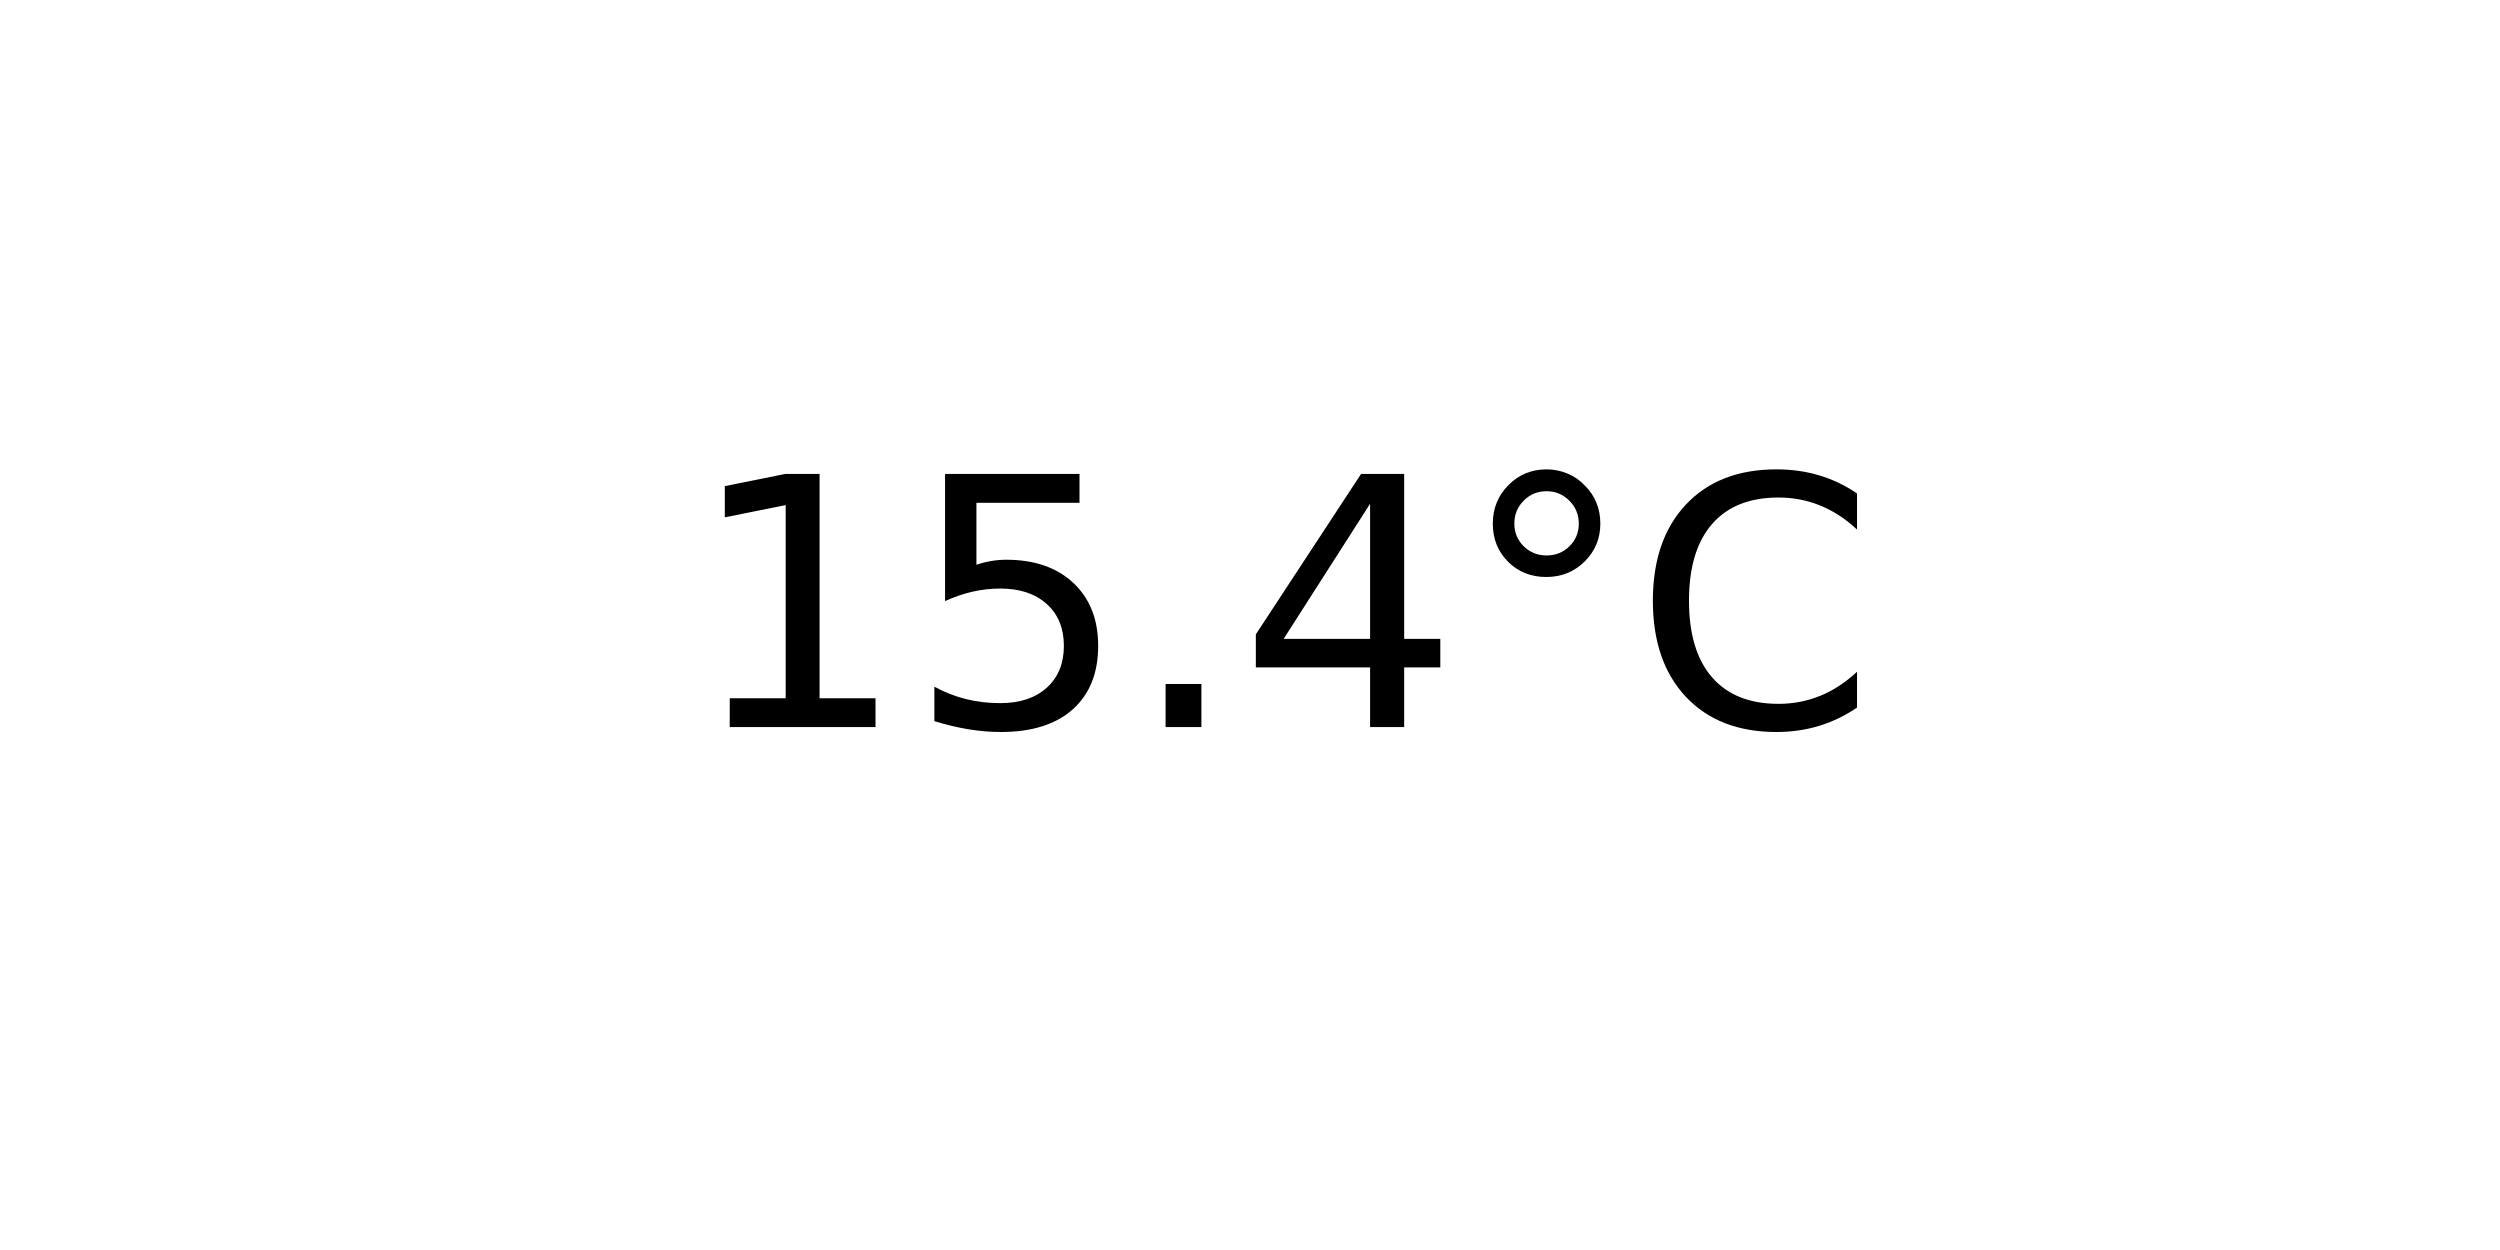
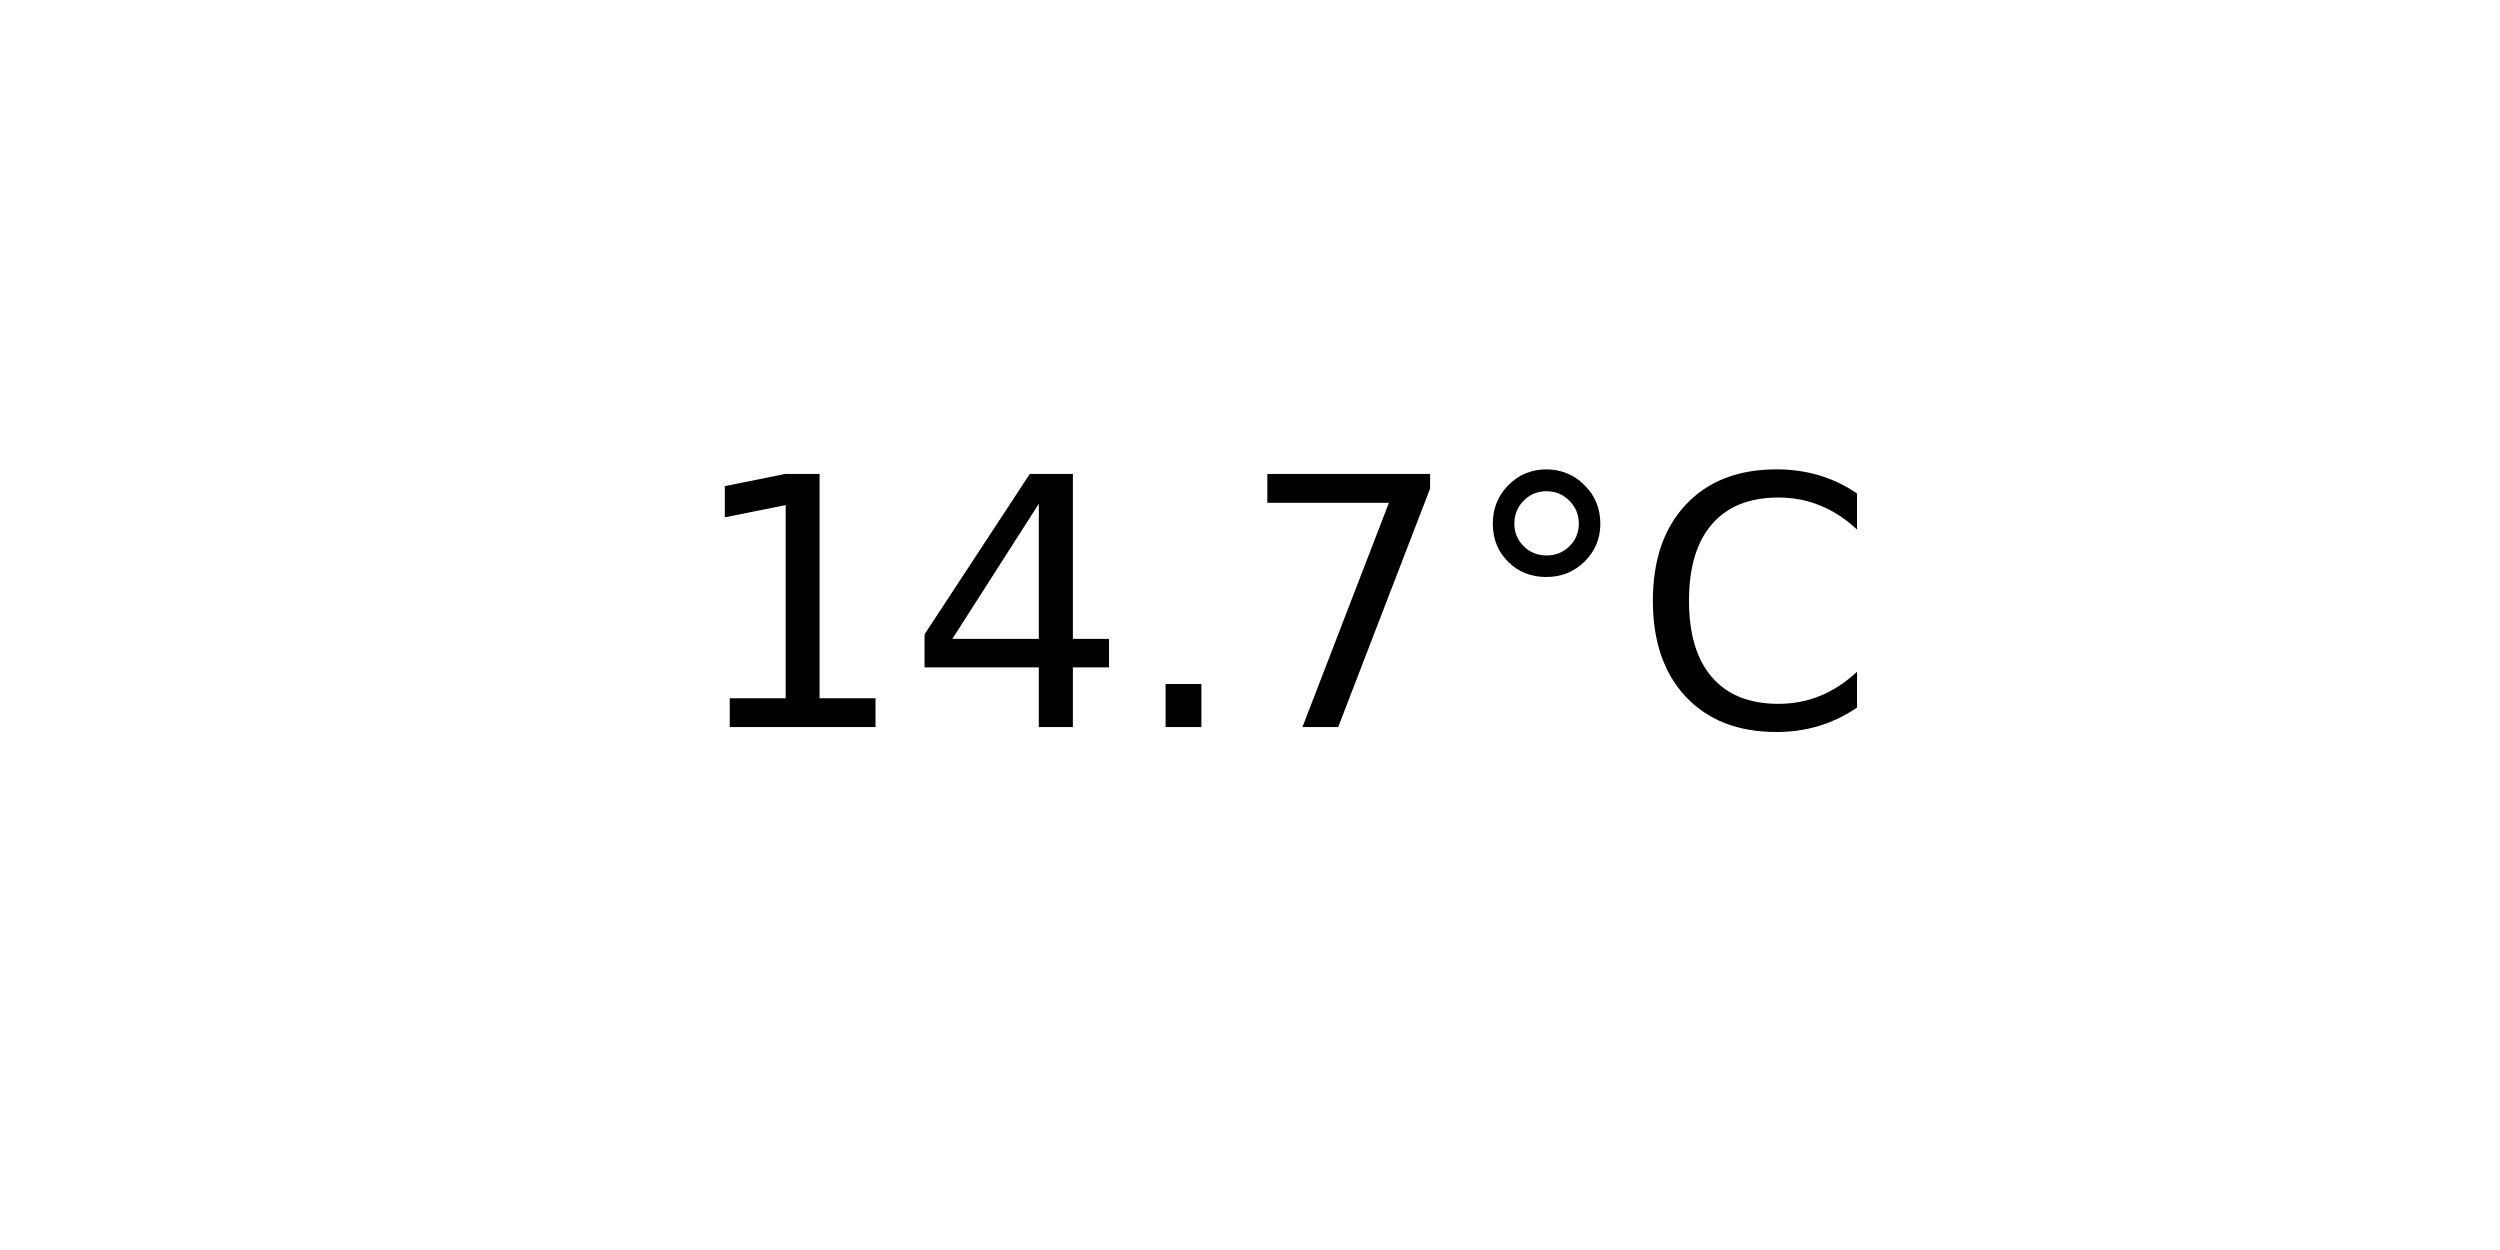
<svg xmlns="http://www.w3.org/2000/svg" xmlns:xlink="http://www.w3.org/1999/xlink" width="72pt" height="36pt" viewBox="0 0 72 36" version="1.1">
  <defs>
    <style type="text/css">*{stroke-linejoin: round; stroke-linecap: butt}</style>
  </defs>
  <g id="figure_1">
    <g id="axes_1">
      <g id="text_1">
        <g transform="translate(19.77578 20.93937) scale(0.1 -0.1)">
          <defs>
            <path id="DejaVuSans-31" d="M 794 531  L 1825 531  L 1825 4091  L 703 3866  L 703 4441  L 1819 4666  L 2450 4666  L 2450 531  L 3481 531  L 3481 0  L 794 0  L 794 531  z " transform="scale(0.015625)" />
-             <path id="DejaVuSans-35" d="M 691 4666  L 3169 4666  L 3169 4134  L 1269 4134  L 1269 2991  Q 1406 3038 1543 3061  Q 1681 3084 1819 3084  Q 2600 3084 3056 2656  Q 3513 2228 3513 1497  Q 3513 744 3044 326  Q 2575 -91 1722 -91  Q 1428 -91 1123 -41  Q 819 9 494 109  L 494 744  Q 775 591 1075 516  Q 1375 441 1709 441  Q 2250 441 2565 725  Q 2881 1009 2881 1497  Q 2881 1984 2565 2268  Q 2250 2553 1709 2553  Q 1456 2553 1204 2497  Q 953 2441 691 2322  L 691 4666  z " transform="scale(0.015625)" />
+             <path id="DejaVuSans-34" d="M 2419 4116  L 825 1625  L 2419 1625  L 2419 4116  z M 2253 4666  L 3047 4666  L 3047 1625  L 3713 1625  L 3713 1100  L 3047 1100  L 3047 0  L 2419 0  L 2419 1100  L 313 1100  L 313 1709  L 2253 4666  z " transform="scale(0.015625)" />
            <path id="DejaVuSans-2e" d="M 684 794  L 1344 794  L 1344 0  L 684 0  L 684 794  z " transform="scale(0.015625)" />
-             <path id="DejaVuSans-34" d="M 2419 4116  L 825 1625  L 2419 1625  L 2419 4116  z M 2253 4666  L 3047 4666  L 3047 1625  L 3713 1625  L 3713 1100  L 3047 1100  L 3047 0  L 2419 0  L 2419 1100  L 313 1100  L 313 1709  L 2253 4666  z " transform="scale(0.015625)" />
+             <path id="DejaVuSans-37" d="M 525 4666  L 3525 4666  L 3525 4397  L 1831 0  L 1172 0  L 2766 4134  L 525 4134  L 525 4666  z " transform="scale(0.015625)" />
            <path id="DejaVuSans-b0" d="M 1600 4347  Q 1350 4347 1178 4173  Q 1006 4000 1006 3750  Q 1006 3503 1178 3333  Q 1350 3163 1600 3163  Q 1850 3163 2022 3333  Q 2194 3503 2194 3750  Q 2194 3997 2020 4172  Q 1847 4347 1600 4347  z M 1600 4750  Q 1800 4750 1984 4673  Q 2169 4597 2303 4453  Q 2447 4313 2519 4134  Q 2591 3956 2591 3750  Q 2591 3338 2302 3052  Q 2013 2766 1594 2766  Q 1172 2766 890 3047  Q 609 3328 609 3750  Q 609 4169 896 4459  Q 1184 4750 1600 4750  z " transform="scale(0.015625)" />
            <path id="DejaVuSans-43" d="M 4122 4306  L 4122 3641  Q 3803 3938 3442 4084  Q 3081 4231 2675 4231  Q 1875 4231 1450 3742  Q 1025 3253 1025 2328  Q 1025 1406 1450 917  Q 1875 428 2675 428  Q 3081 428 3442 575  Q 3803 722 4122 1019  L 4122 359  Q 3791 134 3420 21  Q 3050 -91 2638 -91  Q 1578 -91 968 557  Q 359 1206 359 2328  Q 359 3453 968 4101  Q 1578 4750 2638 4750  Q 3056 4750 3426 4639  Q 3797 4528 4122 4306  z " transform="scale(0.015625)" />
          </defs>
          <use xlink:href="#DejaVuSans-31" />
-           <use xlink:href="#DejaVuSans-35" x="63.623" />
+           <use xlink:href="#DejaVuSans-34" x="63.623" />
          <use xlink:href="#DejaVuSans-2e" x="127.246" />
-           <use xlink:href="#DejaVuSans-34" x="159.033" />
+           <use xlink:href="#DejaVuSans-37" x="159.033" />
          <use xlink:href="#DejaVuSans-b0" x="222.656" />
          <use xlink:href="#DejaVuSans-43" x="272.656" />
        </g>
      </g>
    </g>
  </g>
</svg>
